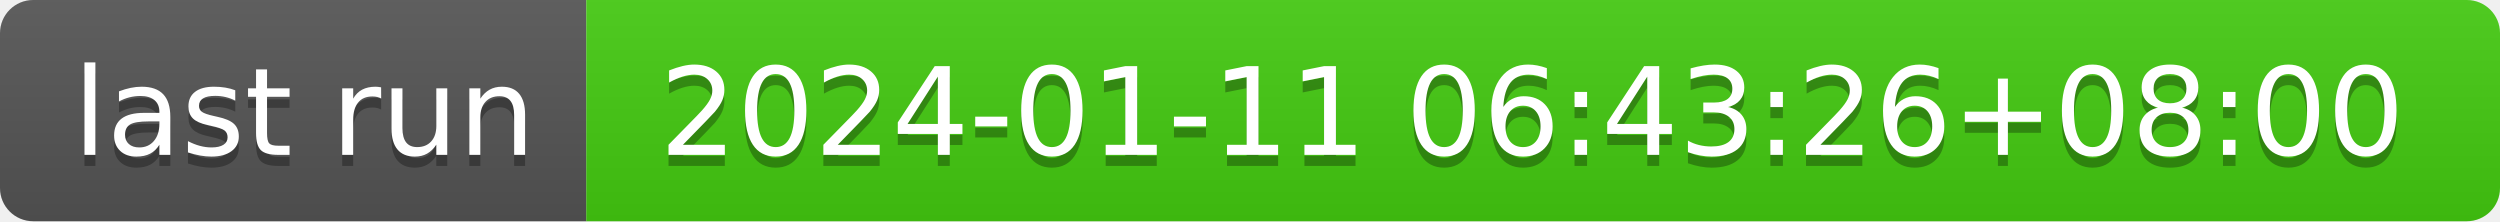
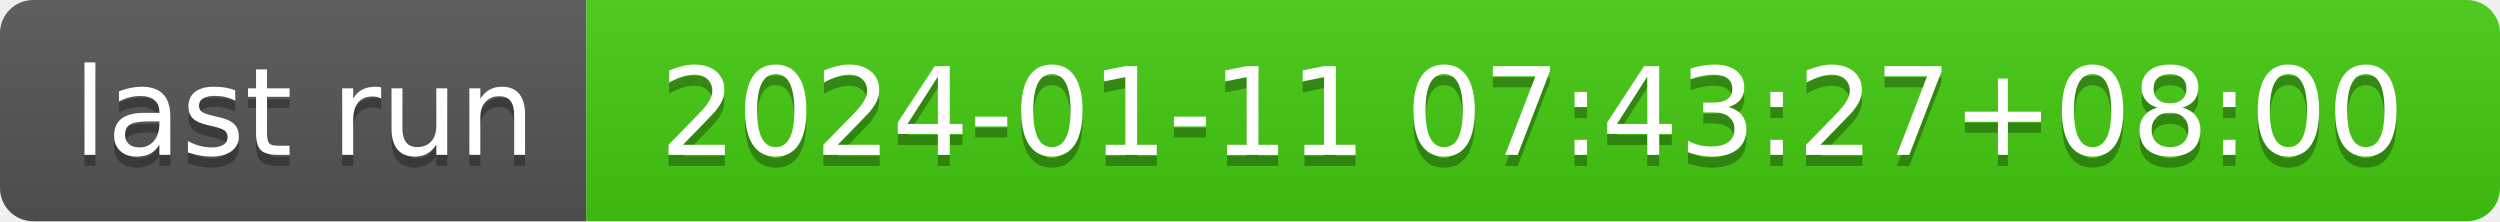
- <svg xmlns="http://www.w3.org/2000/svg" width="226" height="20" role="img" aria-label="last run: 2024-01-11 06:43:26+08:00">
+ <svg xmlns="http://www.w3.org/2000/svg" width="226" height="20" role="img" aria-label="last run: 2024-01-11 07:43:27+08:00">
  <linearGradient id="s" x2="0" y2="100%">
    <stop offset="0" stop-color="#bbb" stop-opacity=".1" />
    <stop offset="1" stop-opacity=".1" />
  </linearGradient>
  <clipPath id="r">
    <rect width="226" height="20" rx="3" fill="#fff" />
  </clipPath>
  <g clip-path="url(#r)">
    <rect width="53" height="20" fill="#555" />
    <rect x="53" width="173" height="20" fill="#4c1" />
    <rect width="226" height="20" fill="url(#s)" />
  </g>
  <g fill="#fff" text-anchor="middle" font-family="Verdana,Geneva,DejaVu Sans,sans-serif" text-rendering="geometricPrecision" font-size="110">
    <text aria-hidden="true" x="275" y="150" fill="#010101" fill-opacity=".3" transform="scale(.1)" textLength="430">last run</text>
    <text x="275" y="140" transform="scale(.1)" fill="#fff" textLength="430">last run</text>
-     <text aria-hidden="true" x="1385" y="150" fill="#010101" fill-opacity=".3" transform="scale(.1)" textLength="1630">2024-01-11 06:43:26+08:00</text>
-     <text x="1385" y="140" transform="scale(.1)" fill="#fff" textLength="1630">2024-01-11 06:43:26+08:00</text>
+     <text aria-hidden="true" x="1385" y="150" fill="#010101" fill-opacity=".3" transform="scale(.1)" textLength="1630">2024-01-11 07:43:27+08:00</text>
+     <text x="1385" y="140" transform="scale(.1)" fill="#fff" textLength="1630">2024-01-11 07:43:27+08:00</text>
  </g>
</svg>
